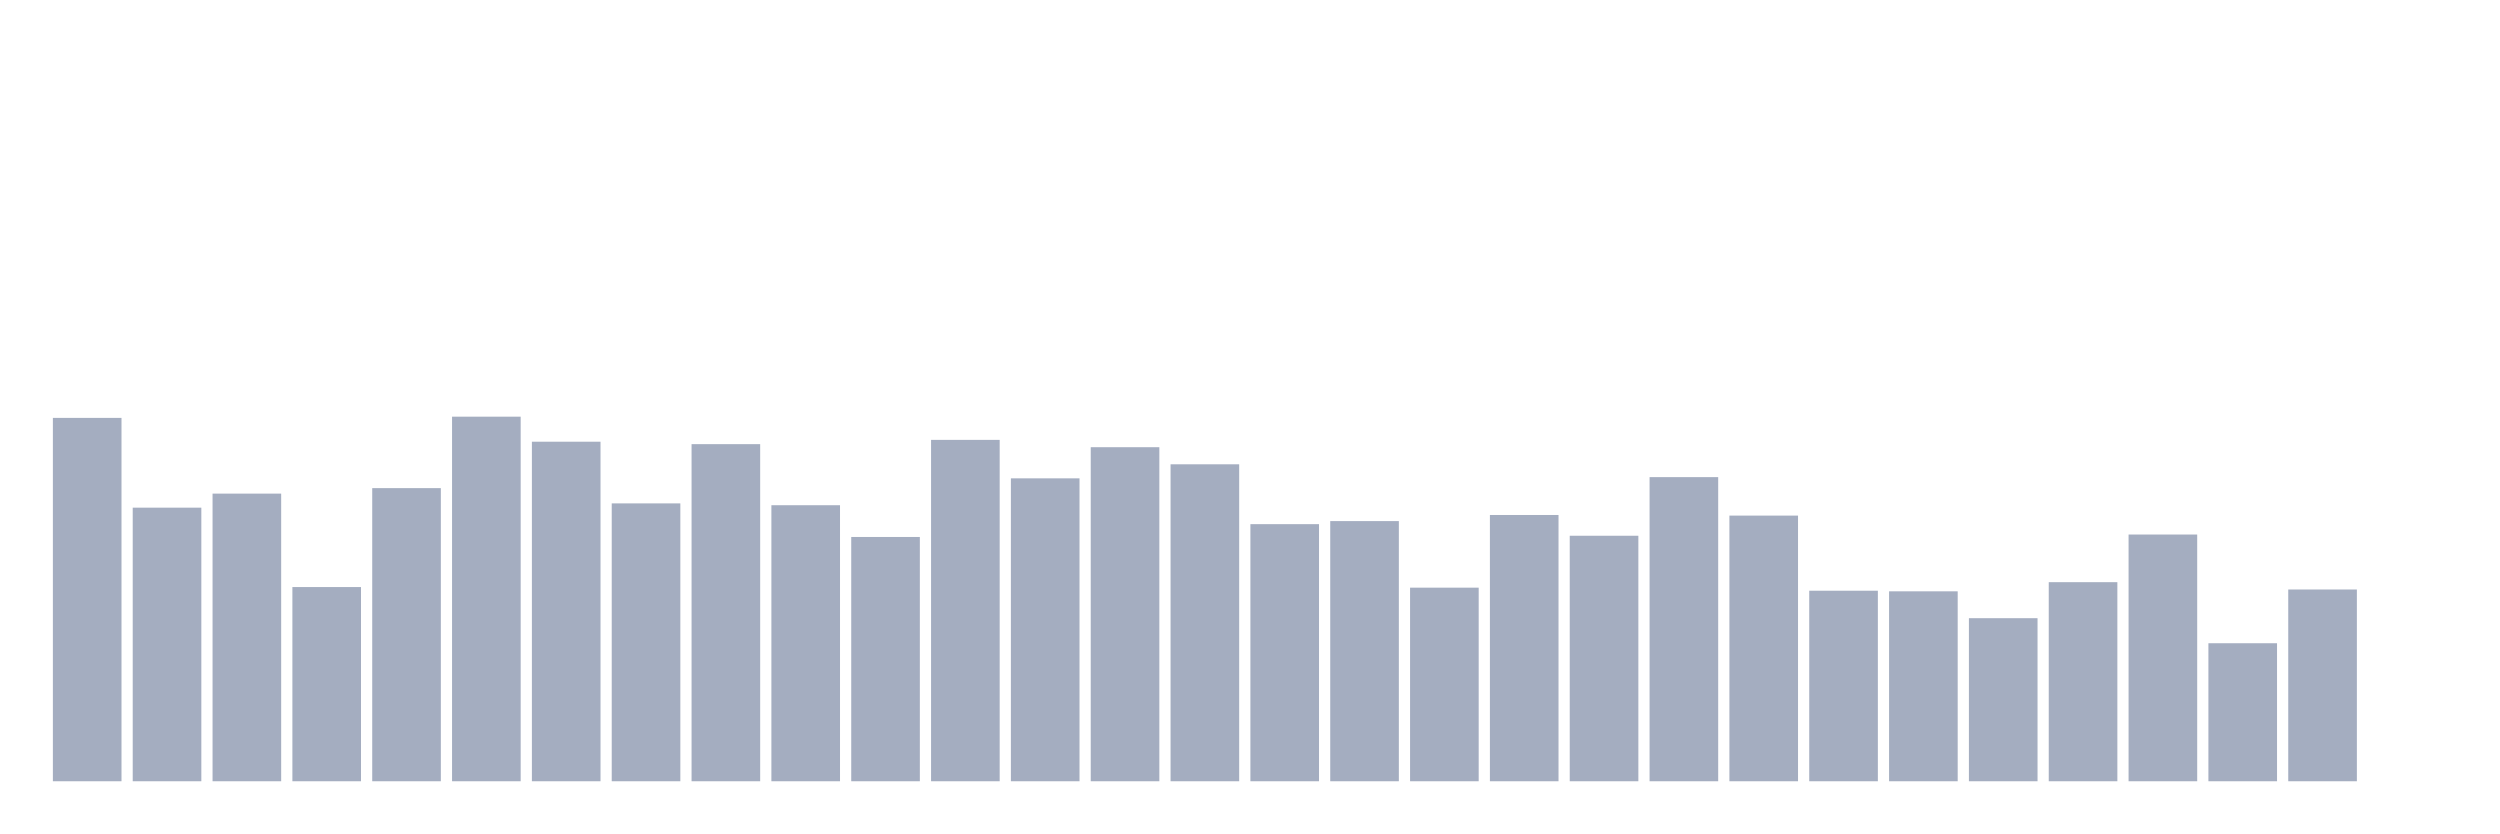
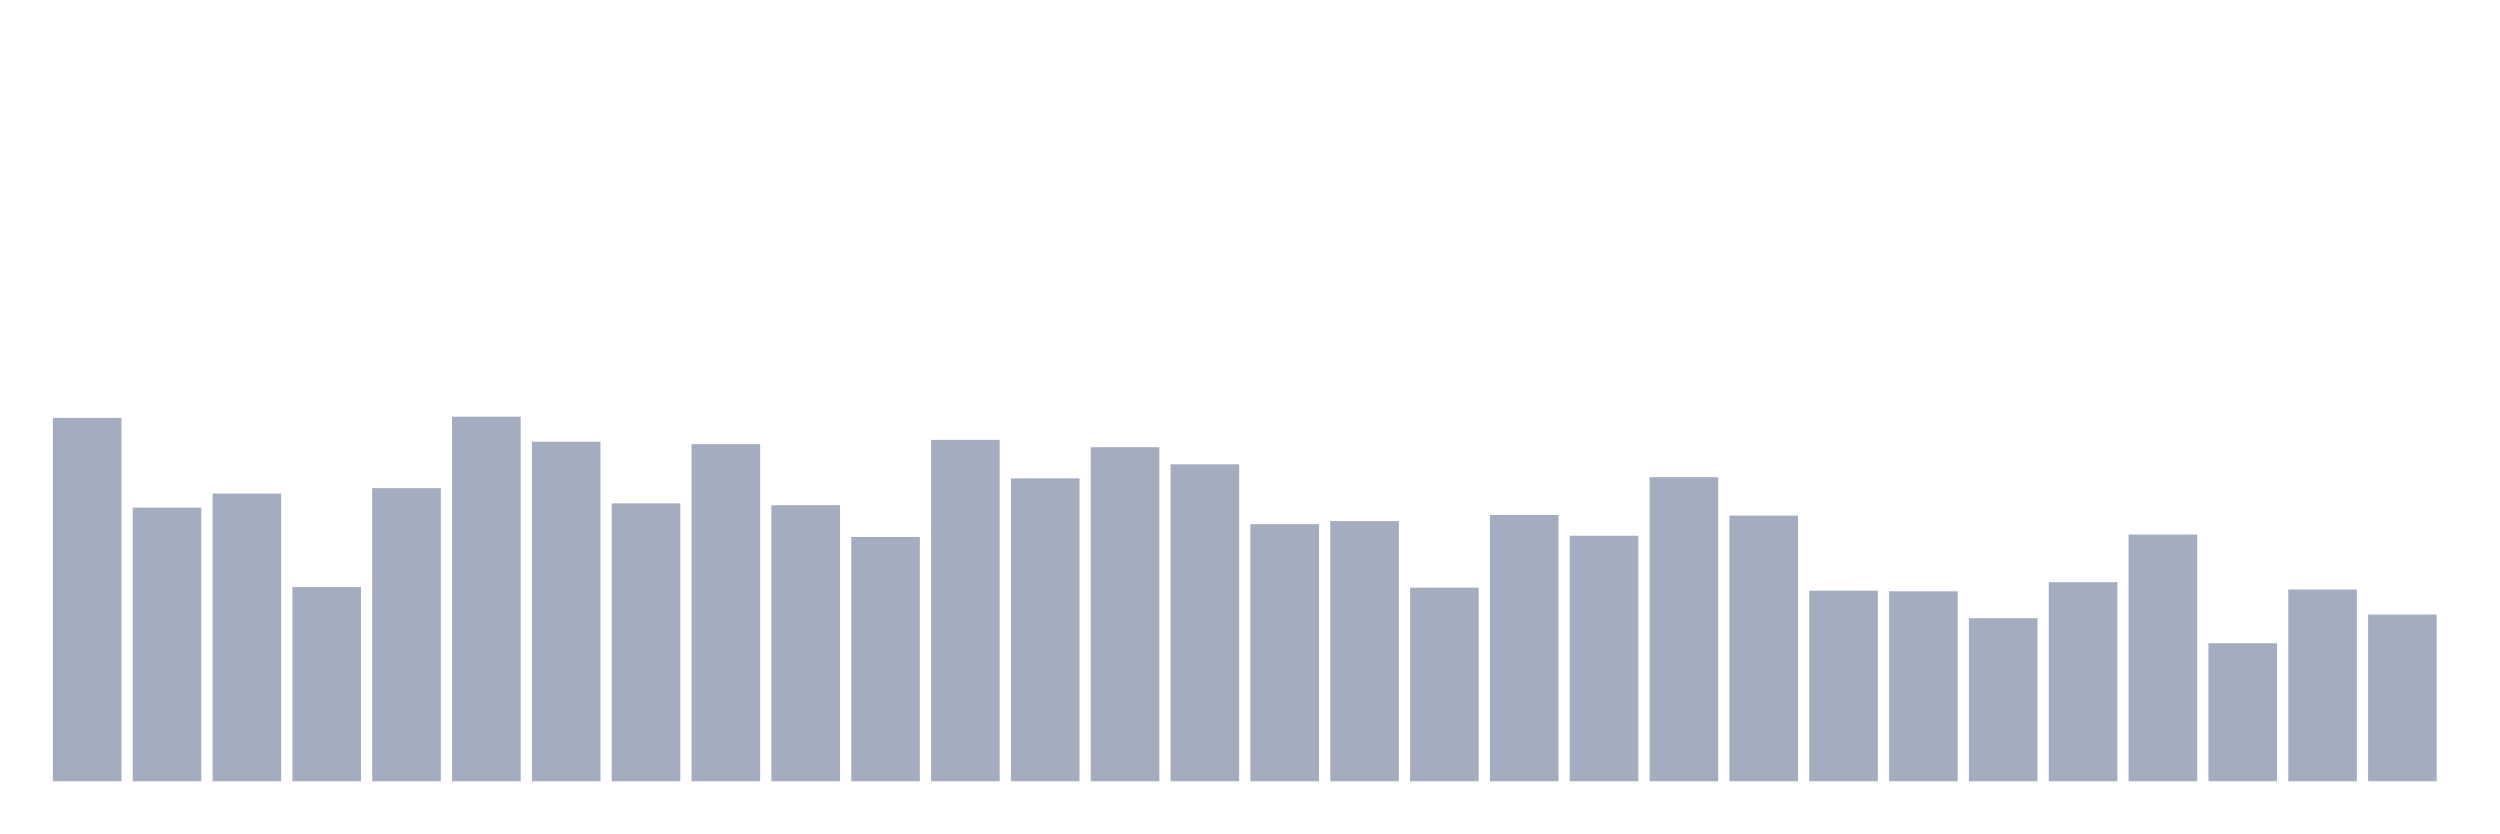
<svg xmlns="http://www.w3.org/2000/svg" viewBox="0 0 480 160">
  <g transform="translate(10,10)">
    <rect class="bar" x="0.153" width="13.175" y="70.235" height="69.765" fill="rgb(164,173,192)" />
    <rect class="bar" x="15.482" width="13.175" y="87.471" height="52.529" fill="rgb(164,173,192)" />
    <rect class="bar" x="30.81" width="13.175" y="84.774" height="55.226" fill="rgb(164,173,192)" />
    <rect class="bar" x="46.138" width="13.175" y="102.714" height="37.286" fill="rgb(164,173,192)" />
    <rect class="bar" x="61.466" width="13.175" y="83.719" height="56.281" fill="rgb(164,173,192)" />
    <rect class="bar" x="76.794" width="13.175" y="70" height="70" fill="rgb(164,173,192)" />
    <rect class="bar" x="92.123" width="13.175" y="74.807" height="65.193" fill="rgb(164,173,192)" />
    <rect class="bar" x="107.451" width="13.175" y="86.65" height="53.35" fill="rgb(164,173,192)" />
    <rect class="bar" x="122.779" width="13.175" y="75.276" height="64.724" fill="rgb(164,173,192)" />
    <rect class="bar" x="138.107" width="13.175" y="87.002" height="52.998" fill="rgb(164,173,192)" />
    <rect class="bar" x="153.436" width="13.175" y="93.099" height="46.901" fill="rgb(164,173,192)" />
    <rect class="bar" x="168.764" width="13.175" y="74.456" height="65.544" fill="rgb(164,173,192)" />
    <rect class="bar" x="184.092" width="13.175" y="81.843" height="58.157" fill="rgb(164,173,192)" />
    <rect class="bar" x="199.42" width="13.175" y="75.863" height="64.137" fill="rgb(164,173,192)" />
    <rect class="bar" x="214.748" width="13.175" y="79.146" height="60.854" fill="rgb(164,173,192)" />
    <rect class="bar" x="230.077" width="13.175" y="90.637" height="49.363" fill="rgb(164,173,192)" />
    <rect class="bar" x="245.405" width="13.175" y="90.05" height="49.95" fill="rgb(164,173,192)" />
    <rect class="bar" x="260.733" width="13.175" y="102.831" height="37.169" fill="rgb(164,173,192)" />
    <rect class="bar" x="276.061" width="13.175" y="88.878" height="51.122" fill="rgb(164,173,192)" />
    <rect class="bar" x="291.39" width="13.175" y="92.864" height="47.136" fill="rgb(164,173,192)" />
    <rect class="bar" x="306.718" width="13.175" y="81.608" height="58.392" fill="rgb(164,173,192)" />
    <rect class="bar" x="322.046" width="13.175" y="88.995" height="51.005" fill="rgb(164,173,192)" />
    <rect class="bar" x="337.374" width="13.175" y="103.417" height="36.583" fill="rgb(164,173,192)" />
    <rect class="bar" x="352.702" width="13.175" y="103.534" height="36.466" fill="rgb(164,173,192)" />
    <rect class="bar" x="368.031" width="13.175" y="108.693" height="31.307" fill="rgb(164,173,192)" />
    <rect class="bar" x="383.359" width="13.175" y="101.776" height="38.224" fill="rgb(164,173,192)" />
    <rect class="bar" x="398.687" width="13.175" y="92.63" height="47.37" fill="rgb(164,173,192)" />
    <rect class="bar" x="414.015" width="13.175" y="113.501" height="26.499" fill="rgb(164,173,192)" />
    <rect class="bar" x="429.344" width="13.175" y="103.183" height="36.817" fill="rgb(164,173,192)" />
-     <rect class="bar" x="444.672" width="13.175" y="140" height="0" fill="rgb(164,173,192)" />
+     <rect class="bar" x="444.672" width="13.175" y="107.99" height="32.01" fill="rgb(164,173,192)" />
  </g>
</svg>
